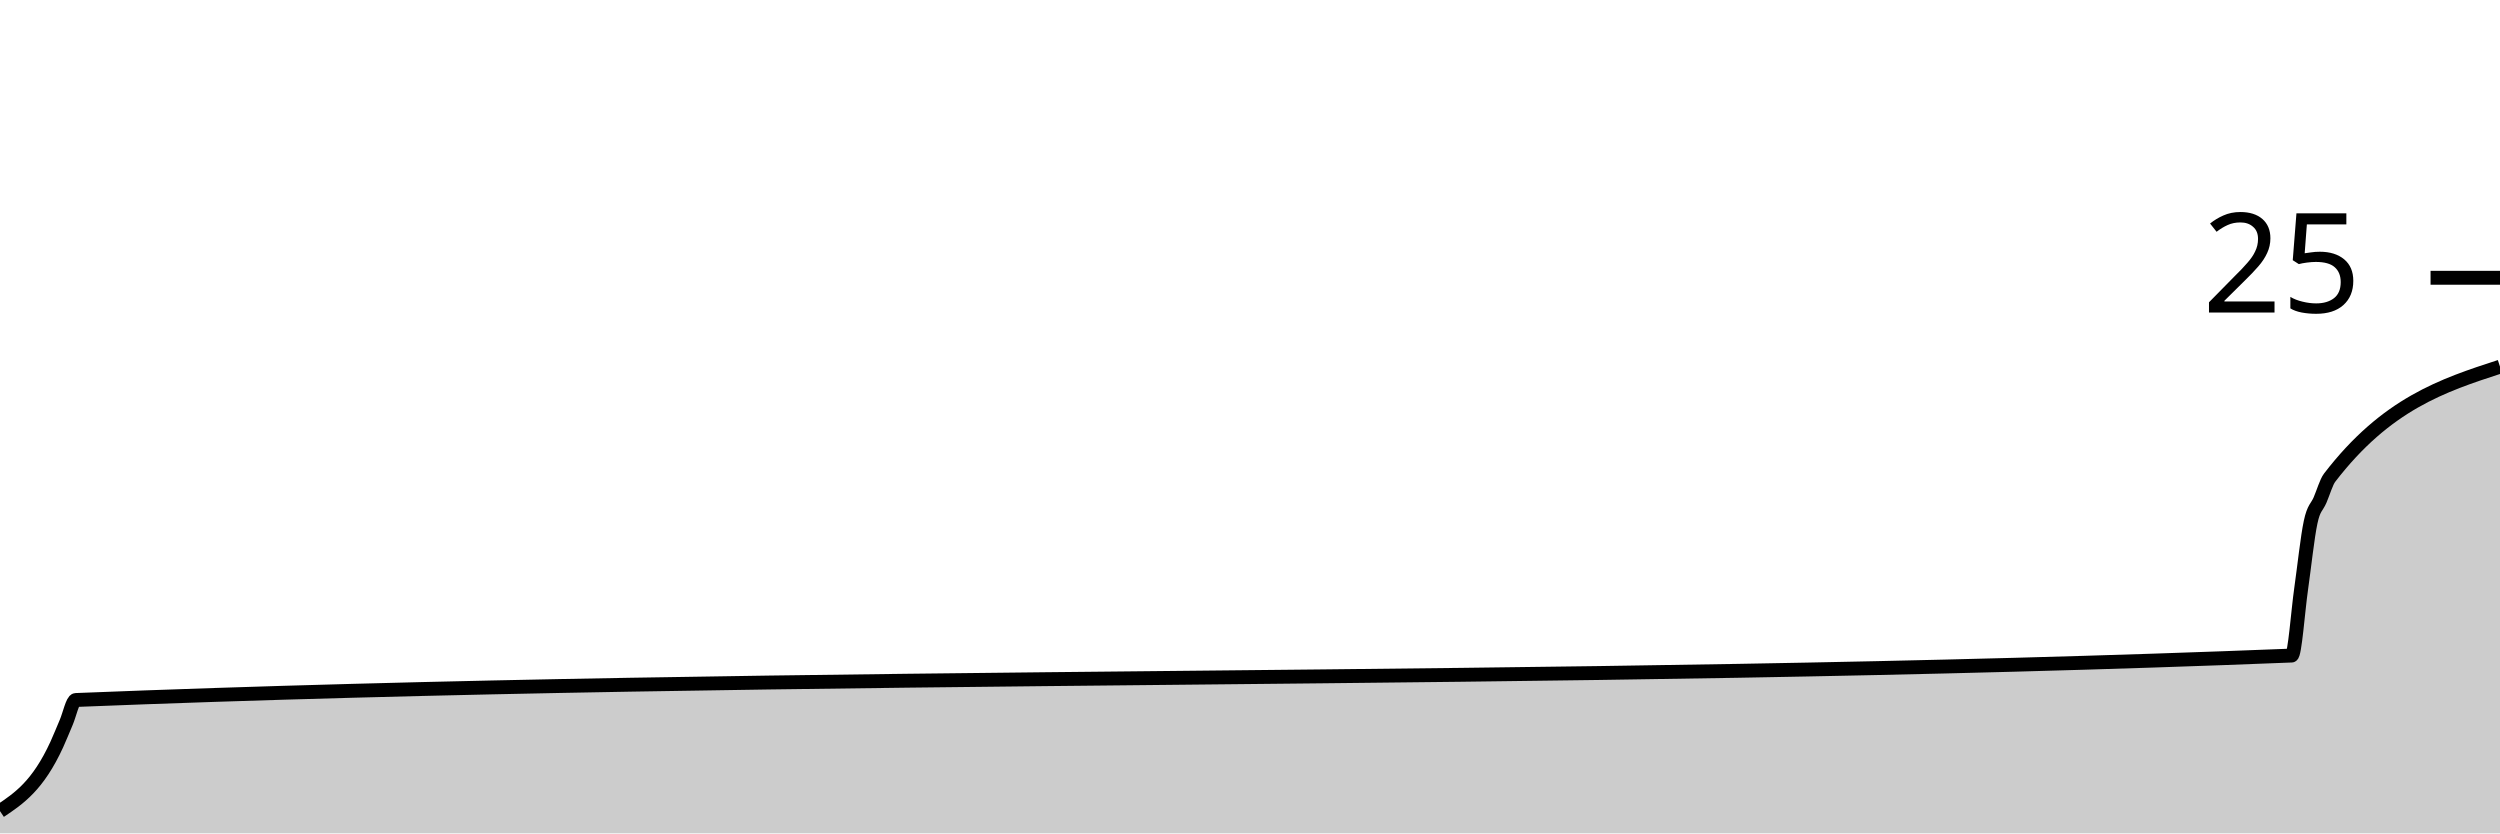
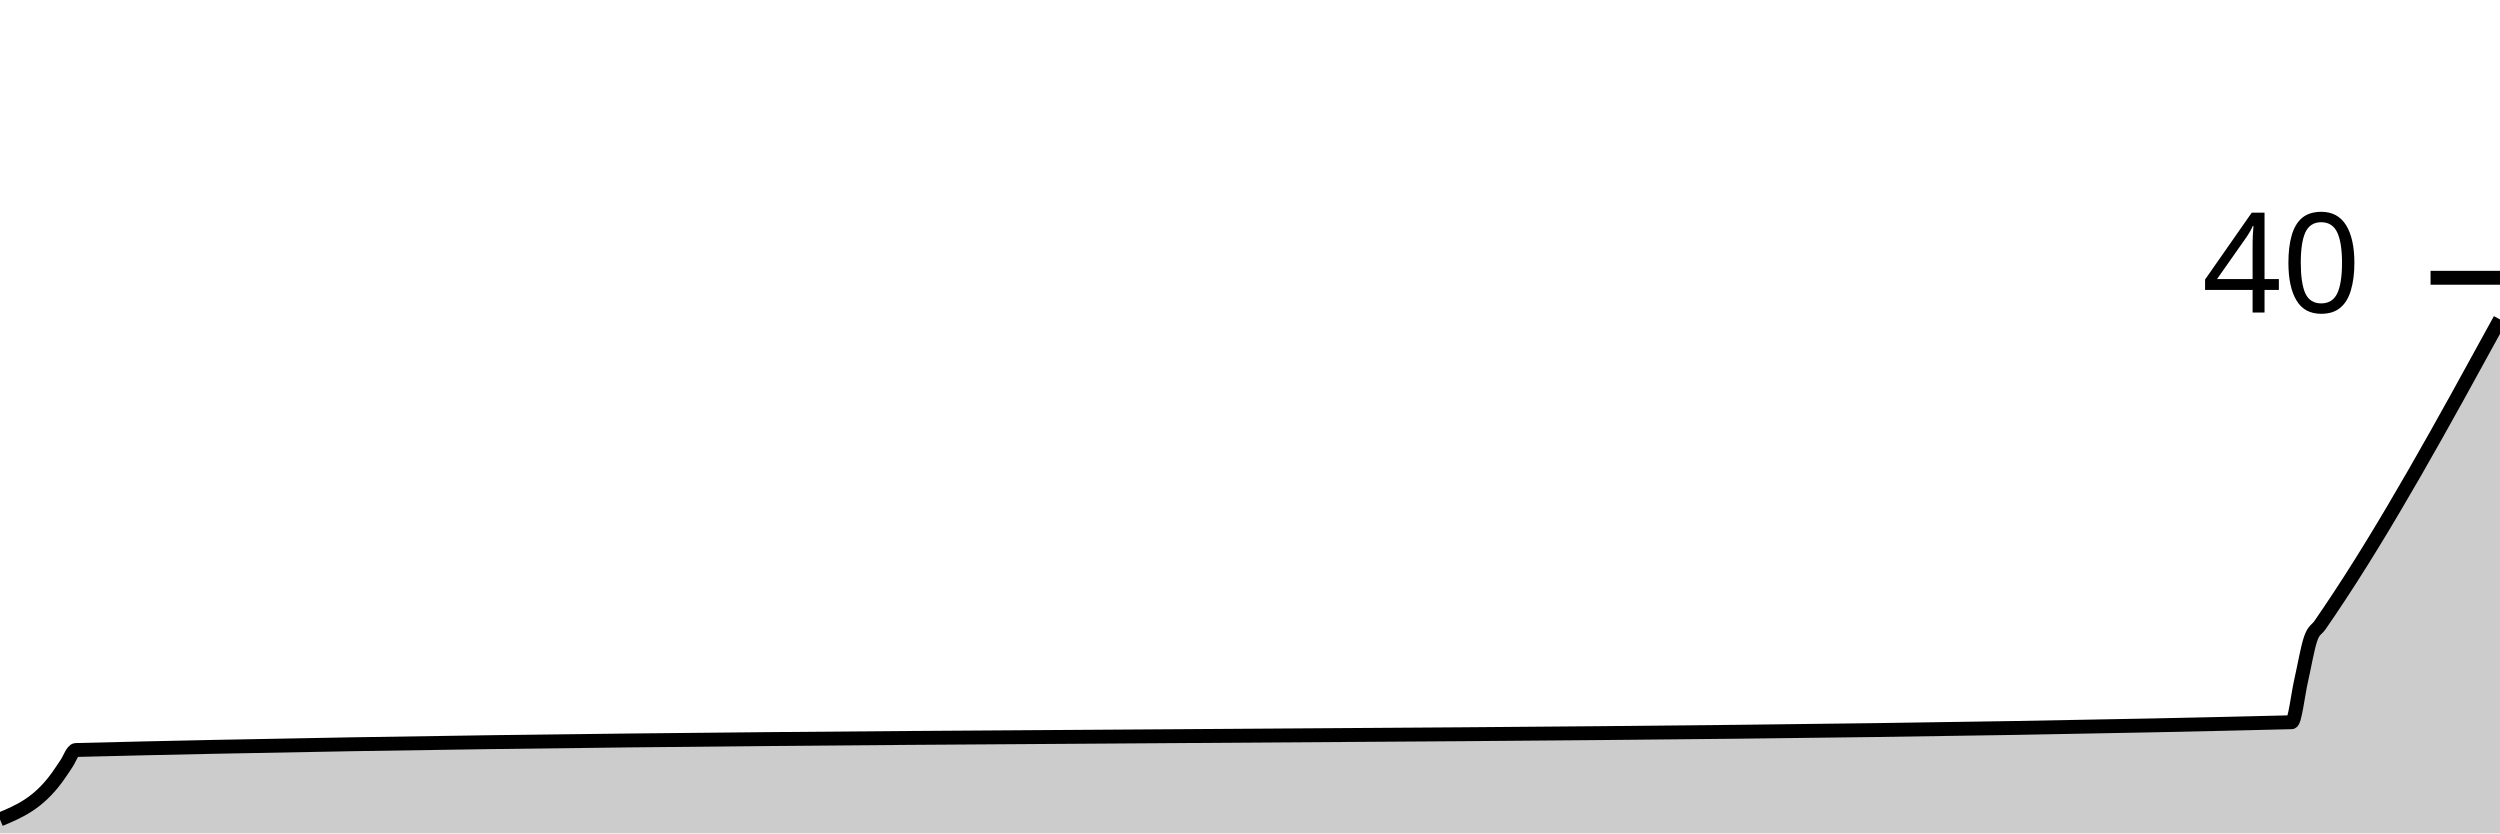
<svg xmlns="http://www.w3.org/2000/svg" viewBox="0 0 180 60">
  <g transform="translate(0,20)">
-     <path class="area" fill="rgba(0, 0, 0, 0.2)" d="M0,38.4C1.364,37.486,2.727,36.571,4.091,33.6C4.318,33.105,4.545,32.533,4.773,32C5,31.467,5.227,30.409,5.455,30.4C58.636,28.267,111.818,29.333,165,27.2C165.227,27.191,165.455,24,165.682,22.4C165.909,20.8,166.136,18.667,166.364,17.6C166.591,16.533,166.818,16.533,167.045,16C167.273,15.467,167.5,14.696,167.727,14.4C171.818,9.067,175.909,7.733,180,6.4L180,40C175.909,40,171.818,40,167.727,40C167.5,40,167.273,40,167.045,40C166.818,40,166.591,40,166.364,40C166.136,40,165.909,40,165.682,40C165.455,40,165.227,40,165,40C111.818,40,58.636,40,5.455,40C5.227,40,5,40,4.773,40C4.545,40,4.318,40,4.091,40C2.727,40,1.364,40,0,40Z" />
-     <path class="line" stroke="black" fill="none" d="M0,38.4C1.364,37.486,2.727,36.571,4.091,33.6C4.318,33.105,4.545,32.533,4.773,32C5,31.467,5.227,30.409,5.455,30.4C58.636,28.267,111.818,29.333,165,27.2C165.227,27.191,165.455,24,165.682,22.4C165.909,20.8,166.136,18.667,166.364,17.6C166.591,16.533,166.818,16.533,167.045,16C167.273,15.467,167.5,14.696,167.727,14.4C171.818,9.067,175.909,7.733,180,6.4" />
+     <path class="area" fill="rgba(0, 0, 0, 0.2)" d="M0,39C1.364,38.429,2.727,37.857,4.091,36C4.318,35.69,4.545,35.333,4.773,35C5,34.667,5.227,34.006,5.455,34C58.636,32.667,111.818,33.333,165,32C165.227,31.994,165.455,30,165.682,29C165.909,28,166.136,26.667,166.364,26C166.591,25.333,166.818,25.333,167.045,25C167.273,24.667,167.5,24.336,167.727,24C171.818,17.947,175.909,10.474,180,3L180,40C175.909,40,171.818,40,167.727,40C167.5,40,167.273,40,167.045,40C166.818,40,166.591,40,166.364,40C166.136,40,165.909,40,165.682,40C165.455,40,165.227,40,165,40C111.818,40,58.636,40,5.455,40C5.227,40,5,40,4.773,40C4.545,40,4.318,40,4.091,40C2.727,40,1.364,40,0,40Z" />
+     <path class="line" stroke="black" fill="none" d="M0,39C1.364,38.429,2.727,37.857,4.091,36C4.318,35.69,4.545,35.333,4.773,35C5,34.667,5.227,34.006,5.455,34C58.636,32.667,111.818,33.333,165,32C165.227,31.994,165.455,30,165.682,29C165.909,28,166.136,26.667,166.364,26C166.591,25.333,166.818,25.333,167.045,25C167.273,24.667,167.5,24.336,167.727,24C171.818,17.947,175.909,10.474,180,3" />
    <path class="axis-ceiling" stroke-width="1" stroke="black" fill="none" d="M175,0L180,0" />
-     <text class="axis-ceiling-label" font-family="sans-serif" text-anchor="end" font-size="10px" x="170" y="2.5">25</text>
+     <text class="axis-ceiling-label" font-family="sans-serif" text-anchor="end" font-size="10px" x="170" y="2.5">40</text>
  </g>
</svg>
